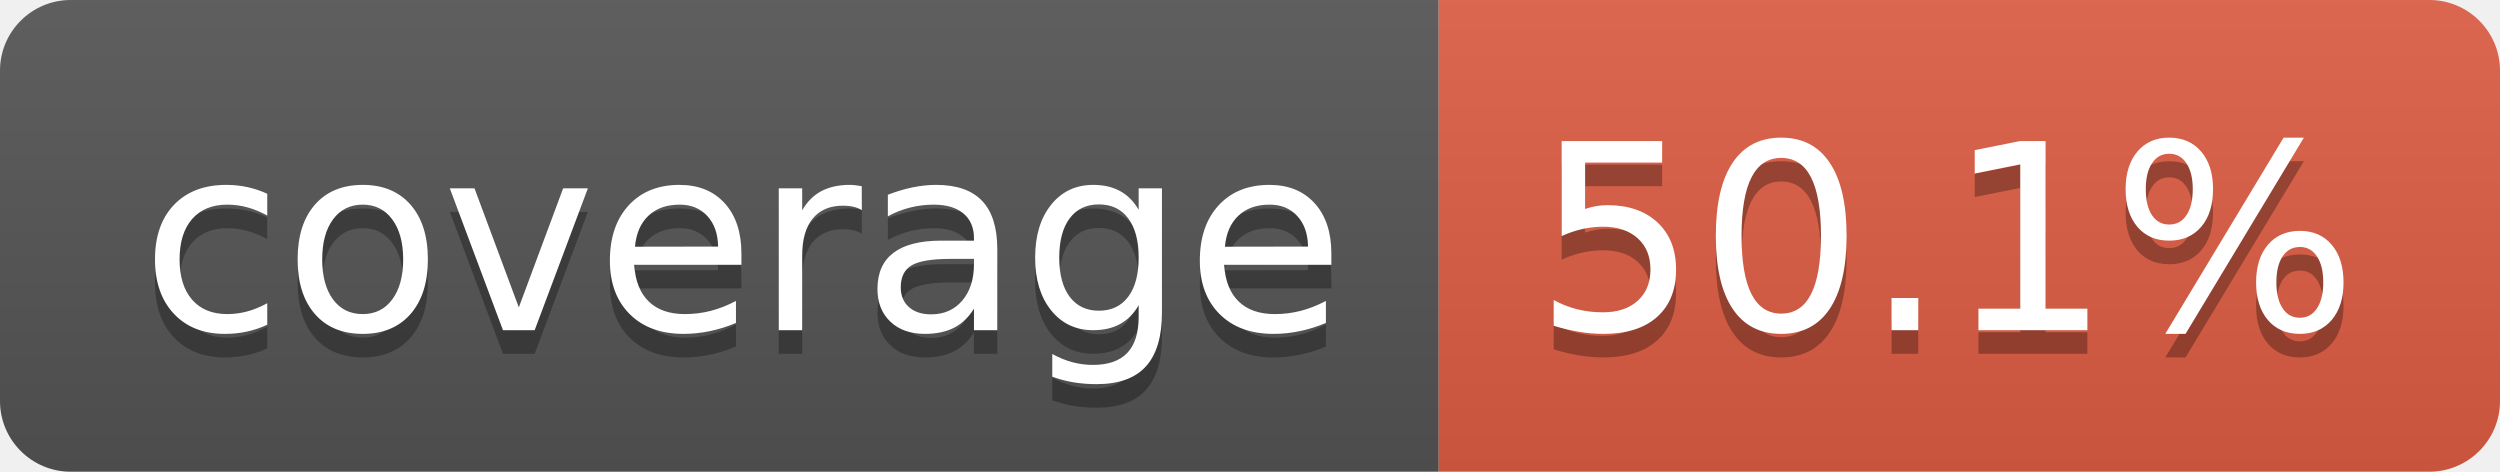
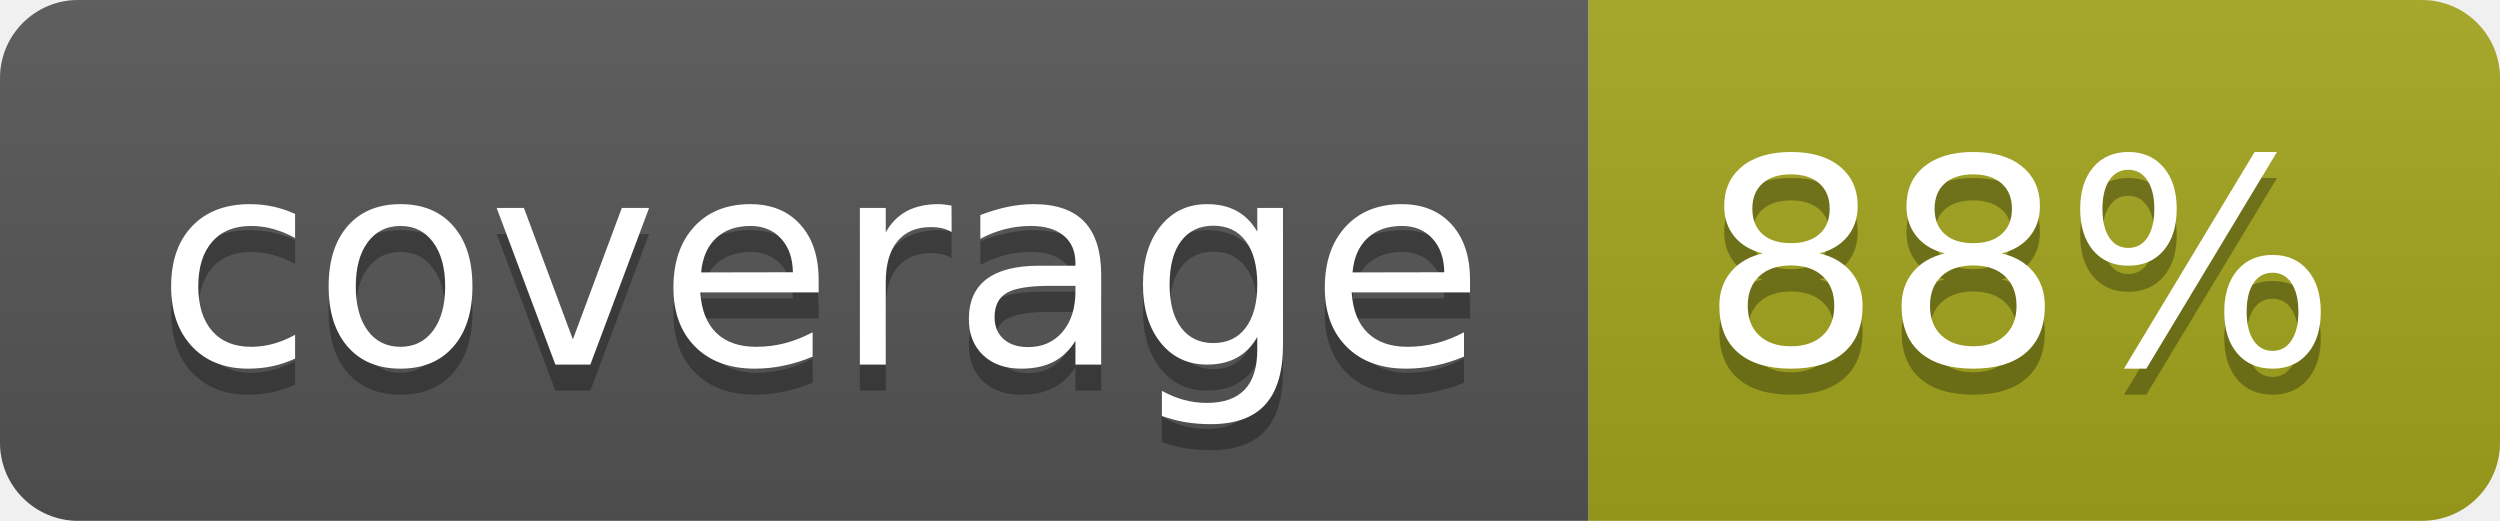
- <svg xmlns="http://www.w3.org/2000/svg" width="106" height="20" role="img" aria-label="coverage: 50.1%">
+ <svg xmlns="http://www.w3.org/2000/svg" width="96" height="20" role="img" aria-label="coverage: 88%">
  <linearGradient id="s" x2="0" y2="100%">
    <stop offset="0" stop-color="#bbb" stop-opacity=".1" />
    <stop offset="1" stop-opacity=".1" />
  </linearGradient>
  <clipPath id="r">
-     <rect width="106" height="20" rx="3" fill="#fff" />
+     <rect width="96" height="20" rx="3" fill="#fff" />
  </clipPath>
  <g clip-path="url(#r)">
    <rect width="61" height="20" fill="#555" />
-     <rect x="61" width="45" height="20" fill="#e05d44" />
-     <rect width="106" height="20" fill="url(#s)" />
+     <rect x="61" width="35" height="20" fill="#a4a61d" />
+     <rect width="96" height="20" fill="url(#s)" />
  </g>
  <g fill="#fff" text-anchor="middle" font-family="Verdana,Geneva,DejaVu Sans,sans-serif" text-rendering="geometricPrecision" font-size="110">
    <text aria-hidden="true" x="315" y="150" fill="#010101" fill-opacity=".3" transform="scale(.1)" textLength="510">coverage</text>
    <text x="315" y="140" transform="scale(.1)" fill="#fff" textLength="510">coverage</text>
-     <text aria-hidden="true" x="825" y="150" fill="#010101" fill-opacity=".3" transform="scale(.1)" textLength="350">50.1%</text>
-     <text x="825" y="140" transform="scale(.1)" fill="#fff" textLength="350">50.1%</text>
+     <text aria-hidden="true" x="775" y="150" fill="#010101" fill-opacity=".3" transform="scale(.1)" textLength="245">88%</text>
+     <text x="775" y="140" transform="scale(.1)" fill="#fff" textLength="245">88%</text>
  </g>
</svg>
